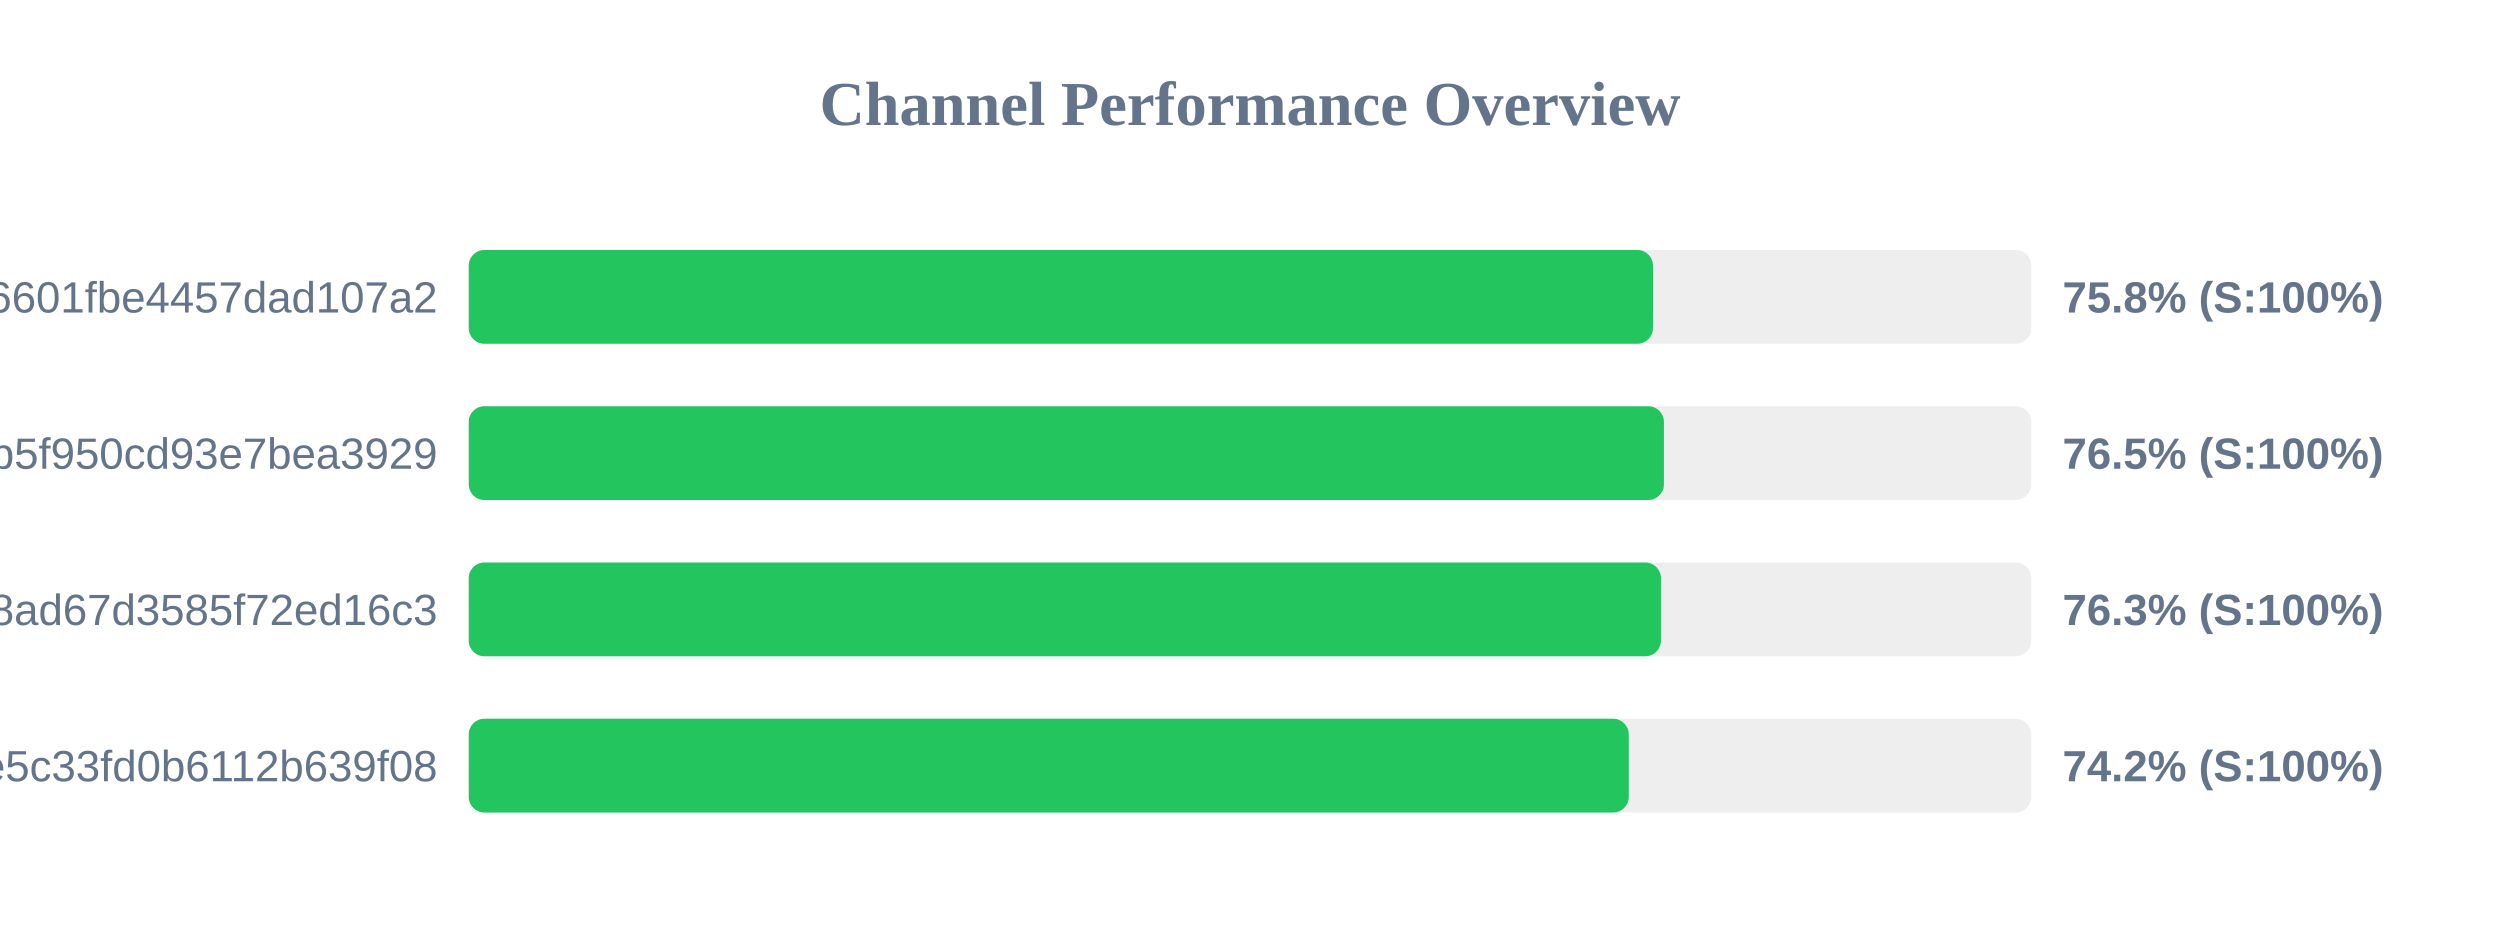
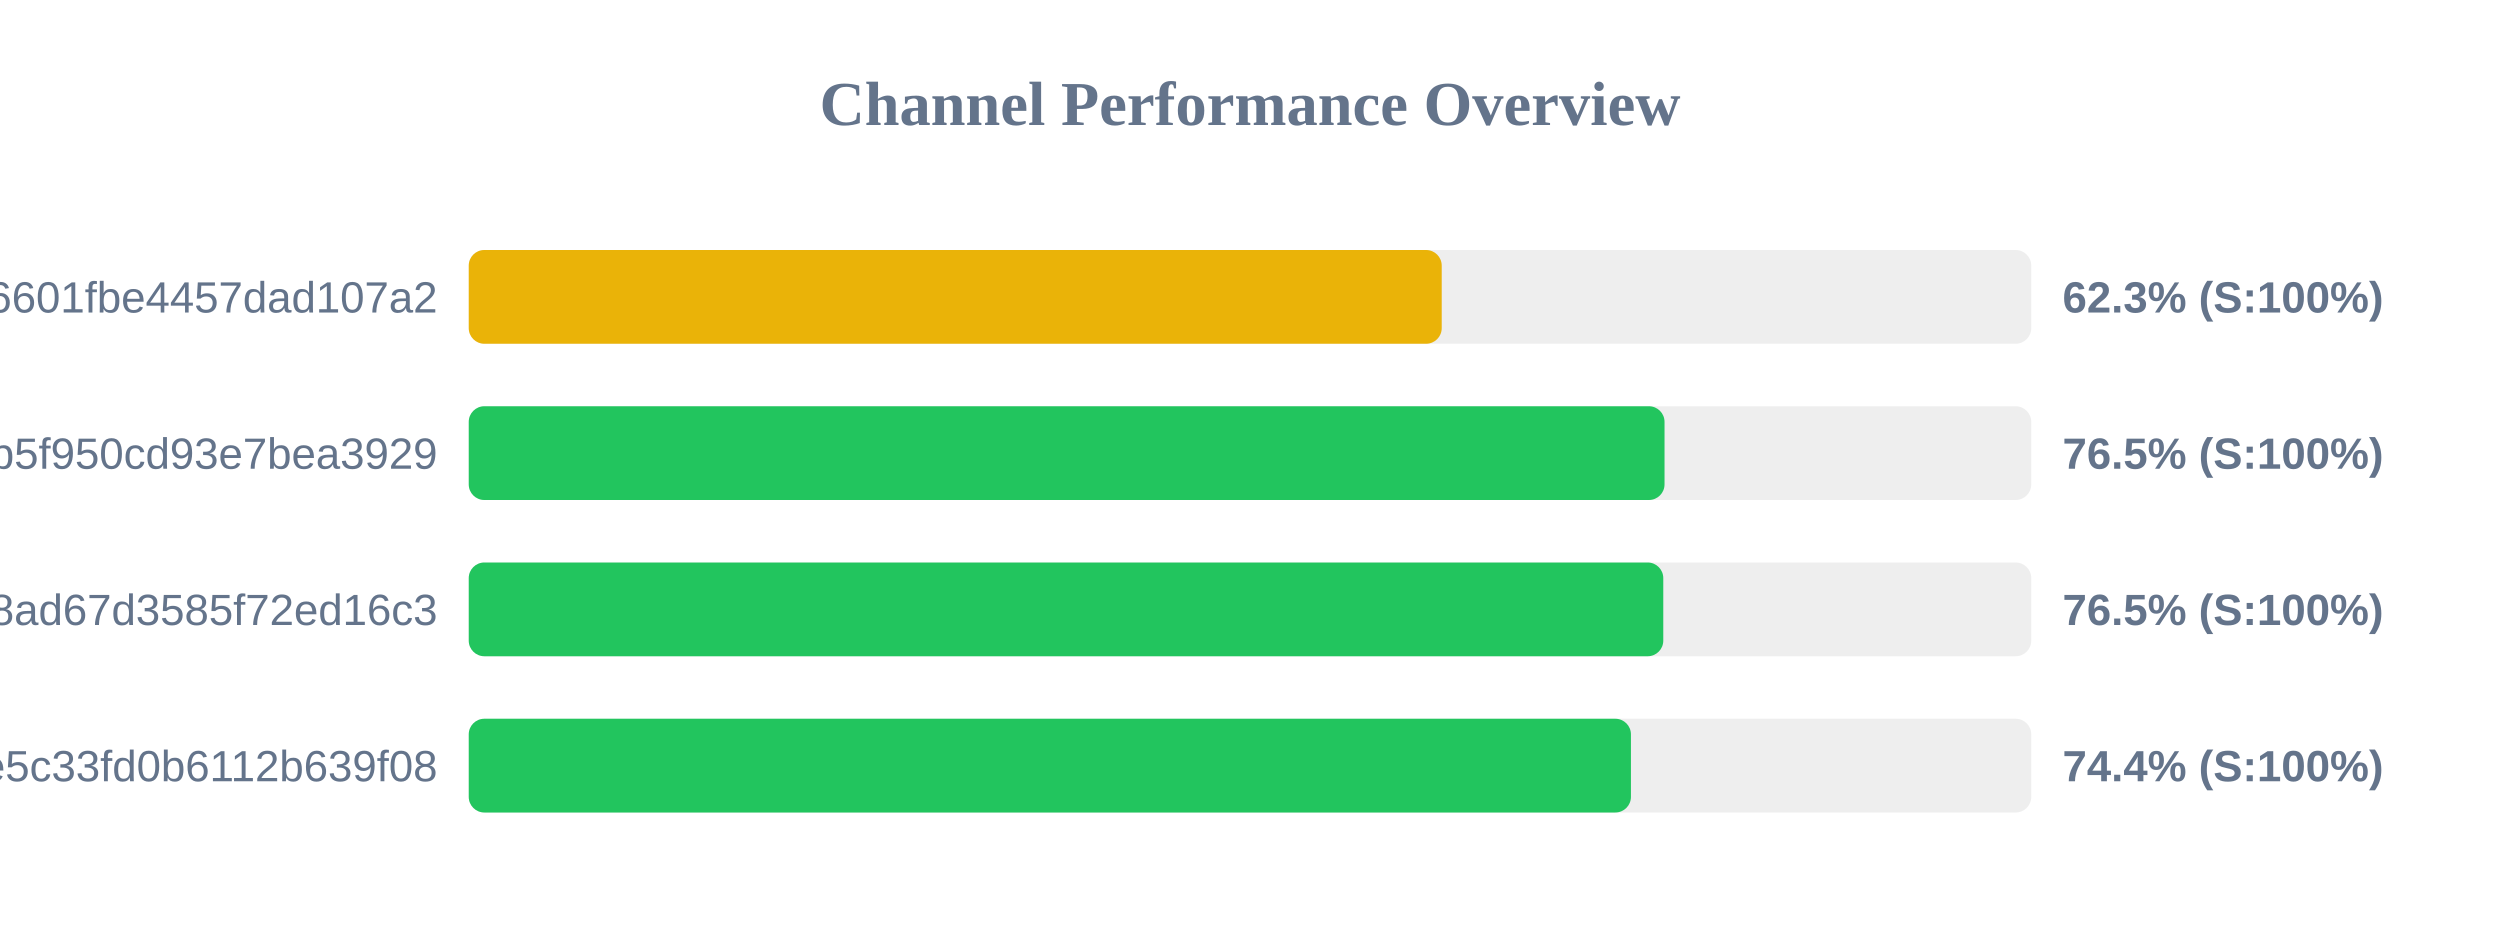
<svg xmlns="http://www.w3.org/2000/svg" width="800" height="300" version="1.1">
  <style>
        .row { font: 14px Arial; fill: #64748b; }
        .score { font: bold 14px Arial; fill: #64748b; }
    </style>
  <text x="400" y="40" text-anchor="middle" font-size="20px" font-weight="bold" fill="#64748b">Channel Performance Overview</text>
  <rect x="150" y="80" width="500" height="30" fill="#eee" rx="5" />
-   <rect x="150" y="80" width="378.95" height="30" fill="#22c55e" rx="5" />
+   <rect x="150" y="80" width="311.35" height="30" fill="#eab308" rx="5" />
  <text x="140" y="100" text-anchor="end" class="row">6ca22ad3b96aa6601fbe4457dad107a2</text>
-   <text x="660" y="100" text-anchor="start" class="score">75.8% (S:100%)</text>
+   <text x="660" y="100" text-anchor="start" class="score">62.3% (S:100%)</text>
  <rect x="150" y="130" width="500" height="30" fill="#eee" rx="5" />
-   <rect x="150" y="130" width="382.45" height="30" fill="#22c55e" rx="5" />
+   <rect x="150" y="130" width="382.65" height="30" fill="#22c55e" rx="5" />
  <text x="140" y="150" text-anchor="end" class="row">subscribe?token=05dd6e525ca86b5f950cd93e7bea3929</text>
  <text x="660" y="150" text-anchor="start" class="score">76.5% (S:100%)</text>
  <rect x="150" y="180" width="500" height="30" fill="#eee" rx="5" />
-   <rect x="150" y="180" width="381.5" height="30" fill="#22c55e" rx="5" />
+   <rect x="150" y="180" width="382.25" height="30" fill="#22c55e" rx="5" />
  <text x="140" y="200" text-anchor="end" class="row">d2ddf60933dd08ad67d3585f72ed16c3</text>
-   <text x="660" y="200" text-anchor="start" class="score">76.3% (S:100%)</text>
+   <text x="660" y="200" text-anchor="start" class="score">76.5% (S:100%)</text>
  <rect x="150" y="230" width="500" height="30" fill="#eee" rx="5" />
-   <rect x="150" y="230" width="371.2" height="30" fill="#22c55e" rx="5" />
+   <rect x="150" y="230" width="371.9" height="30" fill="#22c55e" rx="5" />
  <text x="140" y="250" text-anchor="end" class="row">56c52d37015ce5c33fd0b6112b639f08</text>
-   <text x="660" y="250" text-anchor="start" class="score">74.2% (S:100%)</text>
+   <text x="660" y="250" text-anchor="start" class="score">74.4% (S:100%)</text>
</svg>
